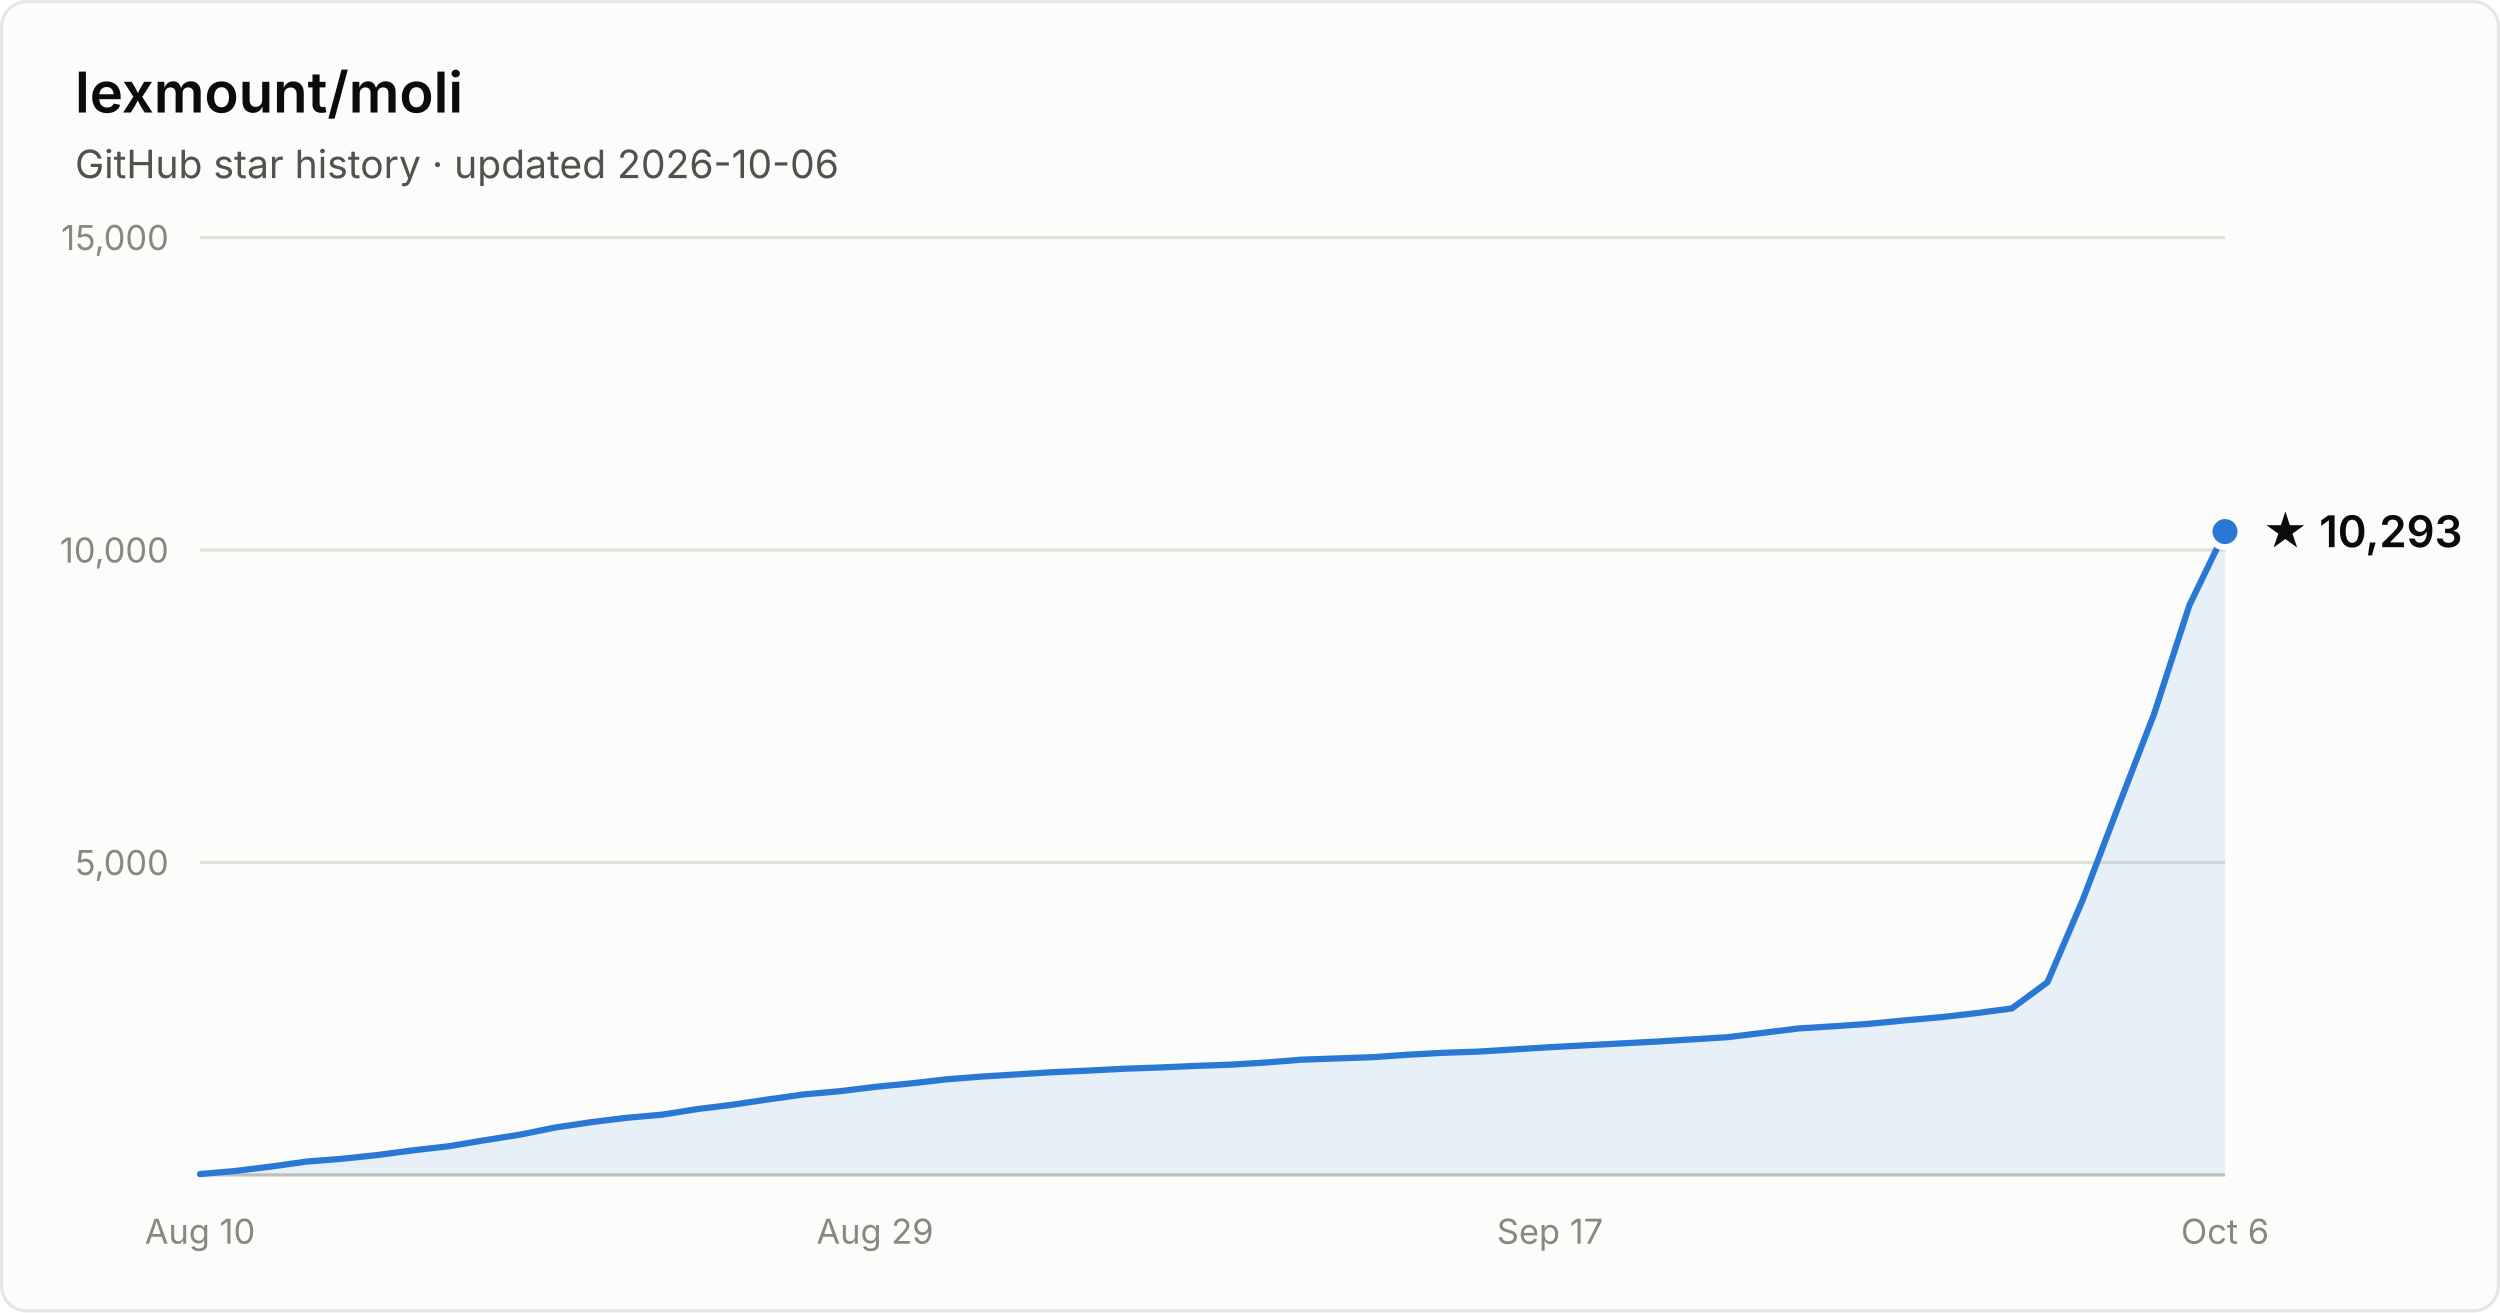
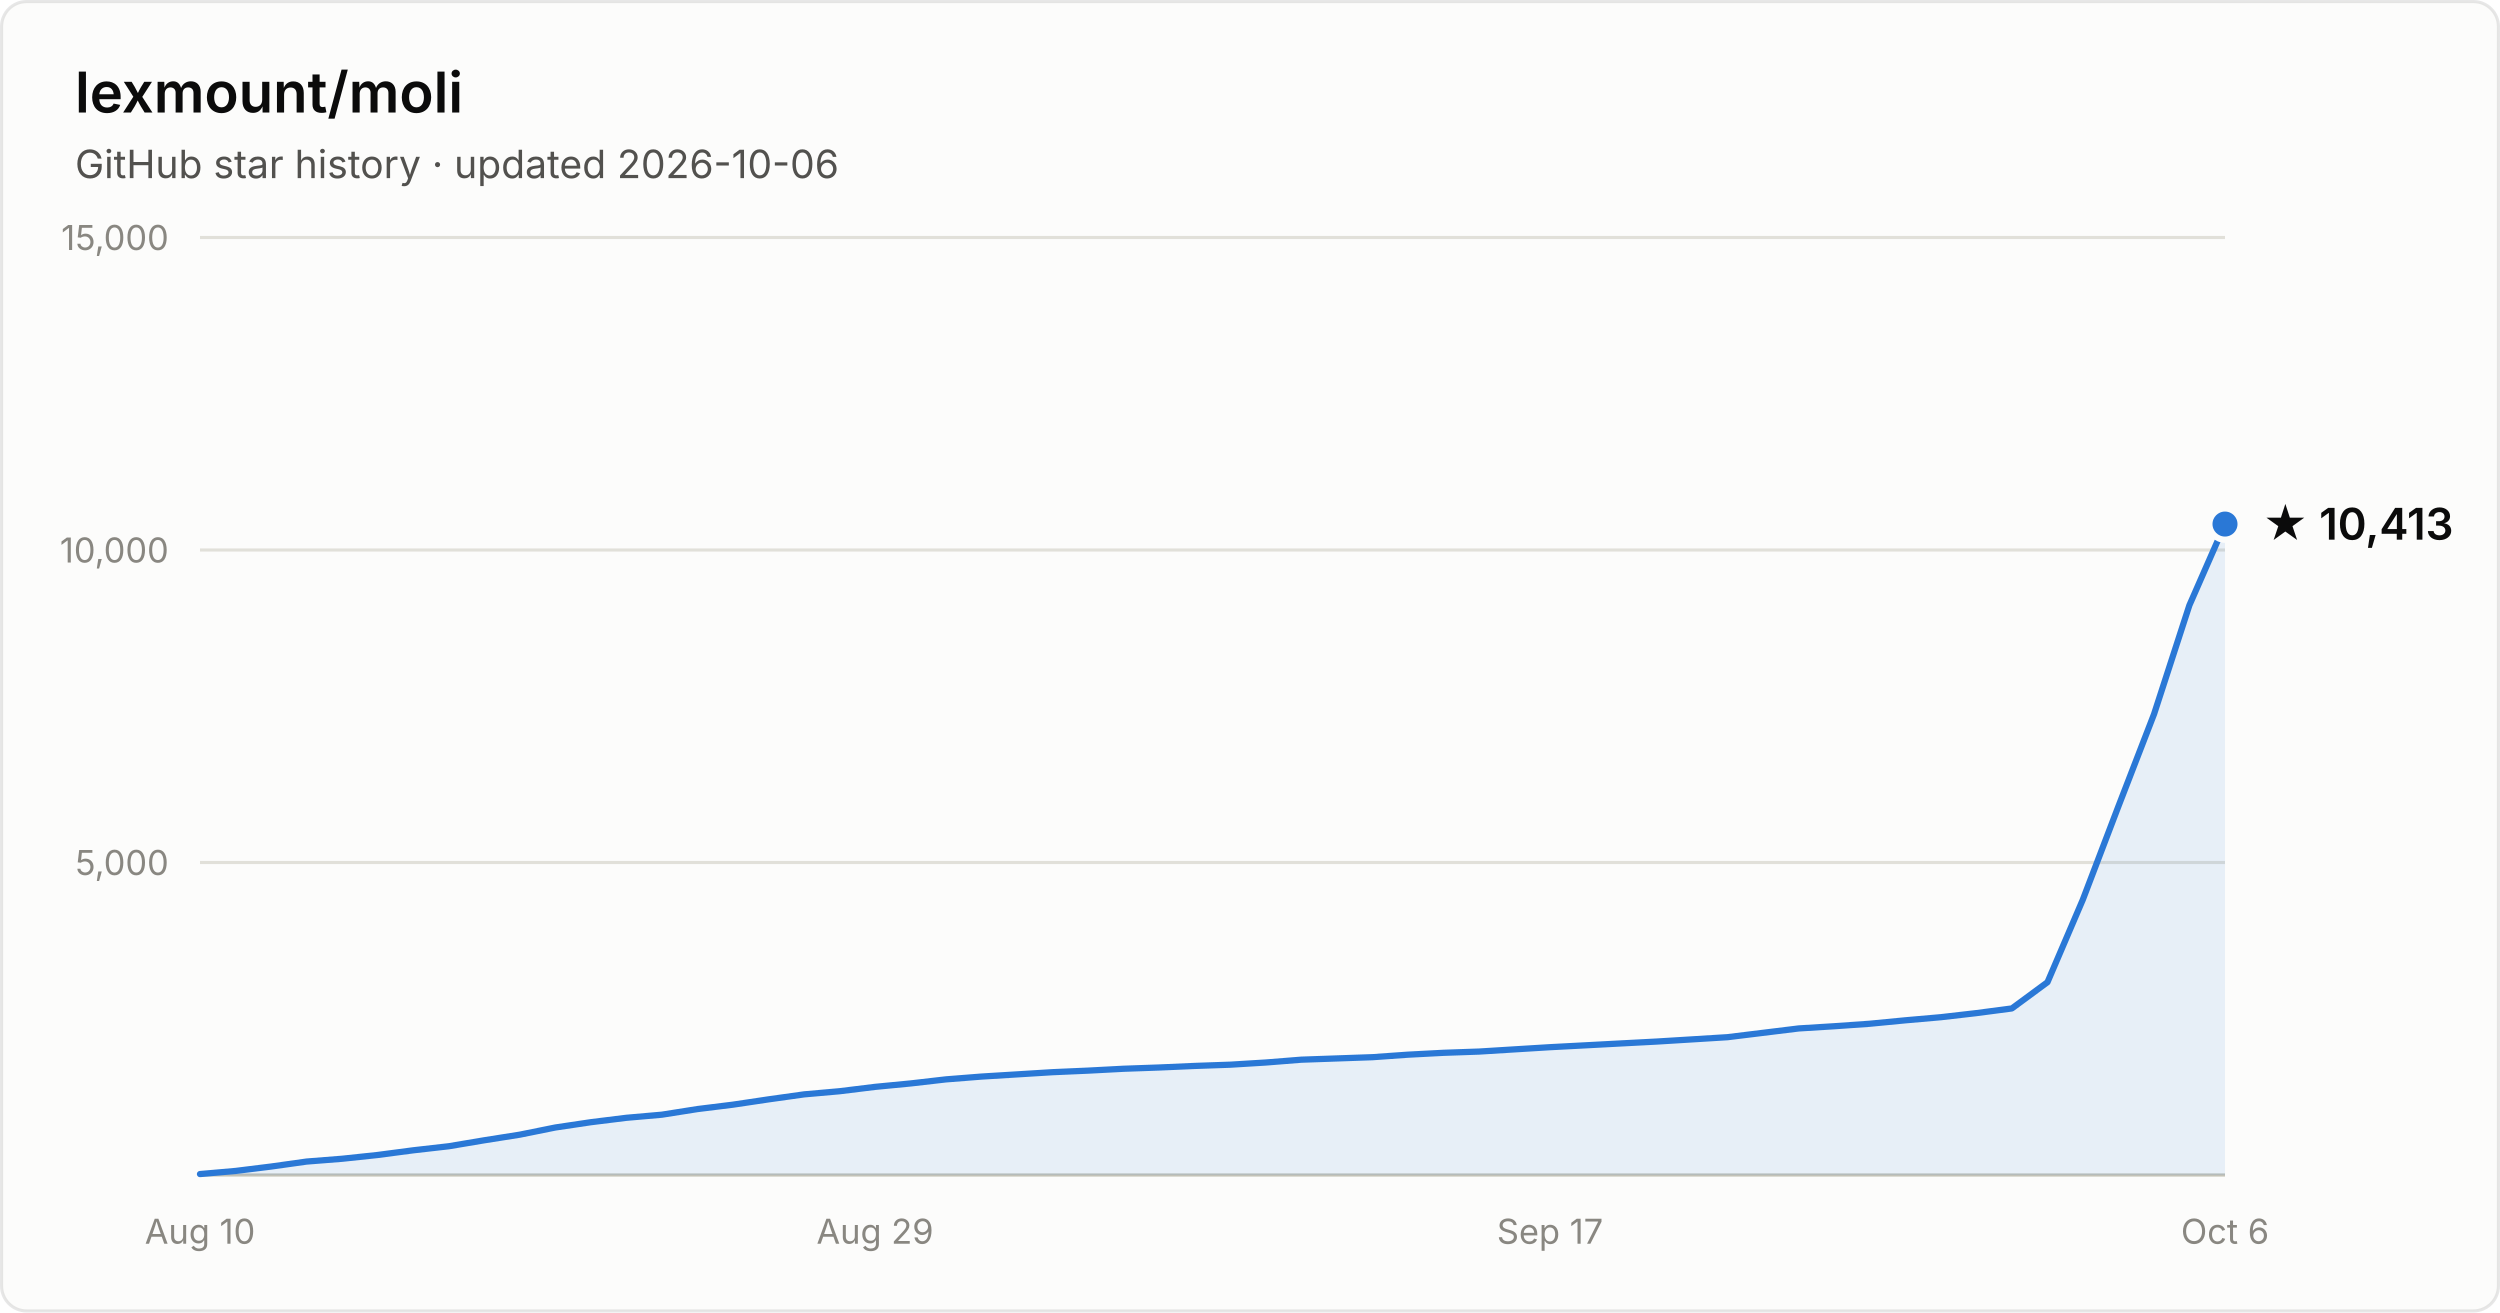
- <svg xmlns="http://www.w3.org/2000/svg" width="800" height="420" viewBox="0 0 800 420" font-family="system-ui, -apple-system, Segoe UI, sans-serif" role="img" aria-label="Star history of lexmount/moli: 10,293 stars as of 2026-10-06">
+ <svg xmlns="http://www.w3.org/2000/svg" width="800" height="420" viewBox="0 0 800 420" font-family="system-ui, -apple-system, Segoe UI, sans-serif" role="img" aria-label="Star history of lexmount/moli: 10,413 stars as of 2026-10-06">
  <rect x="0.5" y="0.5" width="799" height="419" rx="8" fill="#fcfcfb" stroke="rgba(11,11,11,0.10)" />
  <text x="24" y="36" fill="#0b0b0b" font-size="18" font-weight="600">lexmount/moli</text>
  <text x="24" y="57" fill="#52514e" font-size="12.5">GitHub star history · updated 2026-10-06</text>
  <line x1="64" y1="276.0" x2="712" y2="276.0" stroke="#e1e0d9" stroke-width="1" />
  <text x="54" y="280.0" text-anchor="end" fill="#898781" font-size="11" style="font-variant-numeric:tabular-nums">5,000</text>
  <line x1="64" y1="176.0" x2="712" y2="176.0" stroke="#e1e0d9" stroke-width="1" />
  <text x="54" y="180.0" text-anchor="end" fill="#898781" font-size="11" style="font-variant-numeric:tabular-nums">10,000</text>
  <line x1="64" y1="76.0" x2="712" y2="76.0" stroke="#e1e0d9" stroke-width="1" />
  <text x="54" y="80.0" text-anchor="end" fill="#898781" font-size="11" style="font-variant-numeric:tabular-nums">15,000</text>
  <line x1="64" y1="376" x2="712" y2="376" stroke="#c3c2b7" stroke-width="1" />
  <text x="64.0" y="398" text-anchor="middle" fill="#898781" font-size="11" style="font-variant-numeric:tabular-nums">Aug 10</text>
  <text x="280.0" y="398" text-anchor="middle" fill="#898781" font-size="11" style="font-variant-numeric:tabular-nums">Aug 29</text>
  <text x="496.0" y="398" text-anchor="middle" fill="#898781" font-size="11" style="font-variant-numeric:tabular-nums">Sep 17</text>
  <text x="712.0" y="398" text-anchor="middle" fill="#898781" font-size="11" style="font-variant-numeric:tabular-nums">Oct 6</text>
-   <path d="M64.0 375.7 L75.4 374.7 L86.7 373.3 L98.1 371.7 L109.5 370.8 L120.8 369.6 L132.2 368.1 L143.6 366.8 L154.9 364.9 L166.3 363.1 L177.7 360.8 L189.1 359.1 L200.4 357.7 L211.8 356.7 L223.2 354.9 L234.5 353.5 L245.9 351.8 L257.3 350.2 L268.6 349.2 L280.0 347.8 L291.4 346.7 L302.7 345.4 L314.1 344.5 L325.5 343.8 L336.8 343.1 L348.2 342.6 L359.6 342.0 L370.9 341.6 L382.3 341.1 L393.7 340.7 L405.1 340.0 L416.4 339.1 L427.8 338.7 L439.2 338.3 L450.5 337.5 L461.9 336.9 L473.3 336.5 L484.6 335.8 L496.0 335.1 L507.4 334.5 L518.7 333.9 L530.1 333.3 L541.5 332.6 L552.8 331.9 L564.2 330.5 L575.6 329.1 L586.9 328.4 L598.3 327.6 L609.7 326.5 L621.1 325.5 L632.4 324.2 L643.8 322.7 L655.2 314.3 L666.5 287.9 L677.9 258.0 L689.3 228.5 L700.6 193.7 L712.0 170.1 L712.0 376 L64.0 376 Z" fill="#2a78d6" fill-opacity="0.1" />
-   <path d="M64.0 375.7 L75.4 374.7 L86.7 373.3 L98.1 371.7 L109.5 370.8 L120.8 369.6 L132.2 368.1 L143.6 366.8 L154.9 364.9 L166.3 363.1 L177.7 360.8 L189.1 359.1 L200.4 357.7 L211.8 356.7 L223.2 354.9 L234.5 353.5 L245.9 351.8 L257.3 350.2 L268.6 349.2 L280.0 347.8 L291.4 346.7 L302.7 345.4 L314.1 344.5 L325.5 343.8 L336.8 343.1 L348.2 342.6 L359.6 342.0 L370.9 341.6 L382.3 341.1 L393.7 340.7 L405.1 340.0 L416.4 339.1 L427.8 338.7 L439.2 338.3 L450.5 337.5 L461.9 336.9 L473.3 336.5 L484.6 335.8 L496.0 335.1 L507.4 334.5 L518.7 333.9 L530.1 333.3 L541.5 332.6 L552.8 331.9 L564.2 330.5 L575.6 329.1 L586.9 328.4 L598.3 327.6 L609.7 326.5 L621.1 325.5 L632.4 324.2 L643.8 322.7 L655.2 314.3 L666.5 287.9 L677.9 258.0 L689.3 228.5 L700.6 193.7 L712.0 170.1" fill="none" stroke="#2a78d6" stroke-width="2" stroke-linejoin="round" stroke-linecap="round" />
-   <circle cx="712.0" cy="170.1" r="5" fill="#2a78d6" stroke="#fcfcfb" stroke-width="2" />
-   <text x="724.0" y="175.1" fill="#0b0b0b" font-size="14" font-weight="600">★ 10,293</text>
+   <path d="M64.0 375.7 L75.4 374.7 L86.7 373.3 L98.1 371.7 L109.5 370.8 L120.8 369.6 L132.2 368.1 L143.6 366.8 L154.9 364.9 L166.3 363.1 L177.7 360.8 L189.1 359.1 L200.4 357.7 L211.8 356.7 L223.2 354.9 L234.5 353.5 L245.9 351.8 L257.3 350.2 L268.6 349.2 L280.0 347.8 L291.4 346.7 L302.7 345.4 L314.1 344.5 L325.5 343.8 L336.8 343.1 L348.2 342.6 L359.6 342.0 L370.9 341.6 L382.3 341.1 L393.7 340.7 L405.1 340.0 L416.4 339.1 L427.8 338.7 L439.2 338.3 L450.5 337.5 L461.9 336.9 L473.3 336.5 L484.6 335.8 L496.0 335.1 L507.4 334.5 L518.7 333.9 L530.1 333.3 L541.5 332.6 L552.8 331.9 L564.2 330.5 L575.6 329.1 L586.9 328.4 L598.3 327.6 L609.7 326.5 L621.1 325.5 L632.4 324.2 L643.8 322.7 L655.2 314.3 L666.5 287.9 L677.9 258.0 L689.3 228.5 L700.6 193.7 L712.0 167.7 L712.0 376 L64.0 376 Z" fill="#2a78d6" fill-opacity="0.1" />
+   <path d="M64.0 375.7 L75.4 374.7 L86.7 373.3 L98.1 371.7 L109.5 370.8 L120.8 369.6 L132.2 368.1 L143.6 366.8 L154.9 364.9 L166.3 363.1 L177.7 360.8 L189.1 359.1 L200.4 357.7 L211.8 356.7 L223.2 354.9 L234.5 353.5 L245.9 351.8 L257.3 350.2 L268.6 349.2 L280.0 347.8 L291.4 346.7 L302.7 345.4 L314.1 344.5 L325.5 343.8 L336.8 343.1 L348.2 342.6 L359.6 342.0 L370.9 341.6 L382.3 341.1 L393.7 340.7 L405.1 340.0 L416.4 339.1 L427.8 338.7 L439.2 338.3 L450.5 337.5 L461.9 336.9 L473.3 336.5 L484.6 335.8 L496.0 335.1 L507.4 334.5 L518.7 333.9 L530.1 333.3 L541.5 332.6 L552.8 331.9 L564.2 330.5 L575.6 329.1 L586.9 328.4 L598.3 327.6 L609.7 326.5 L621.1 325.5 L632.4 324.2 L643.8 322.7 L655.2 314.3 L666.5 287.9 L677.9 258.0 L689.3 228.5 L700.6 193.7 L712.0 167.7" fill="none" stroke="#2a78d6" stroke-width="2" stroke-linejoin="round" stroke-linecap="round" />
+   <circle cx="712.0" cy="167.7" r="5" fill="#2a78d6" stroke="#fcfcfb" stroke-width="2" />
+   <text x="724.0" y="172.7" fill="#0b0b0b" font-size="14" font-weight="600">★ 10,413</text>
</svg>
